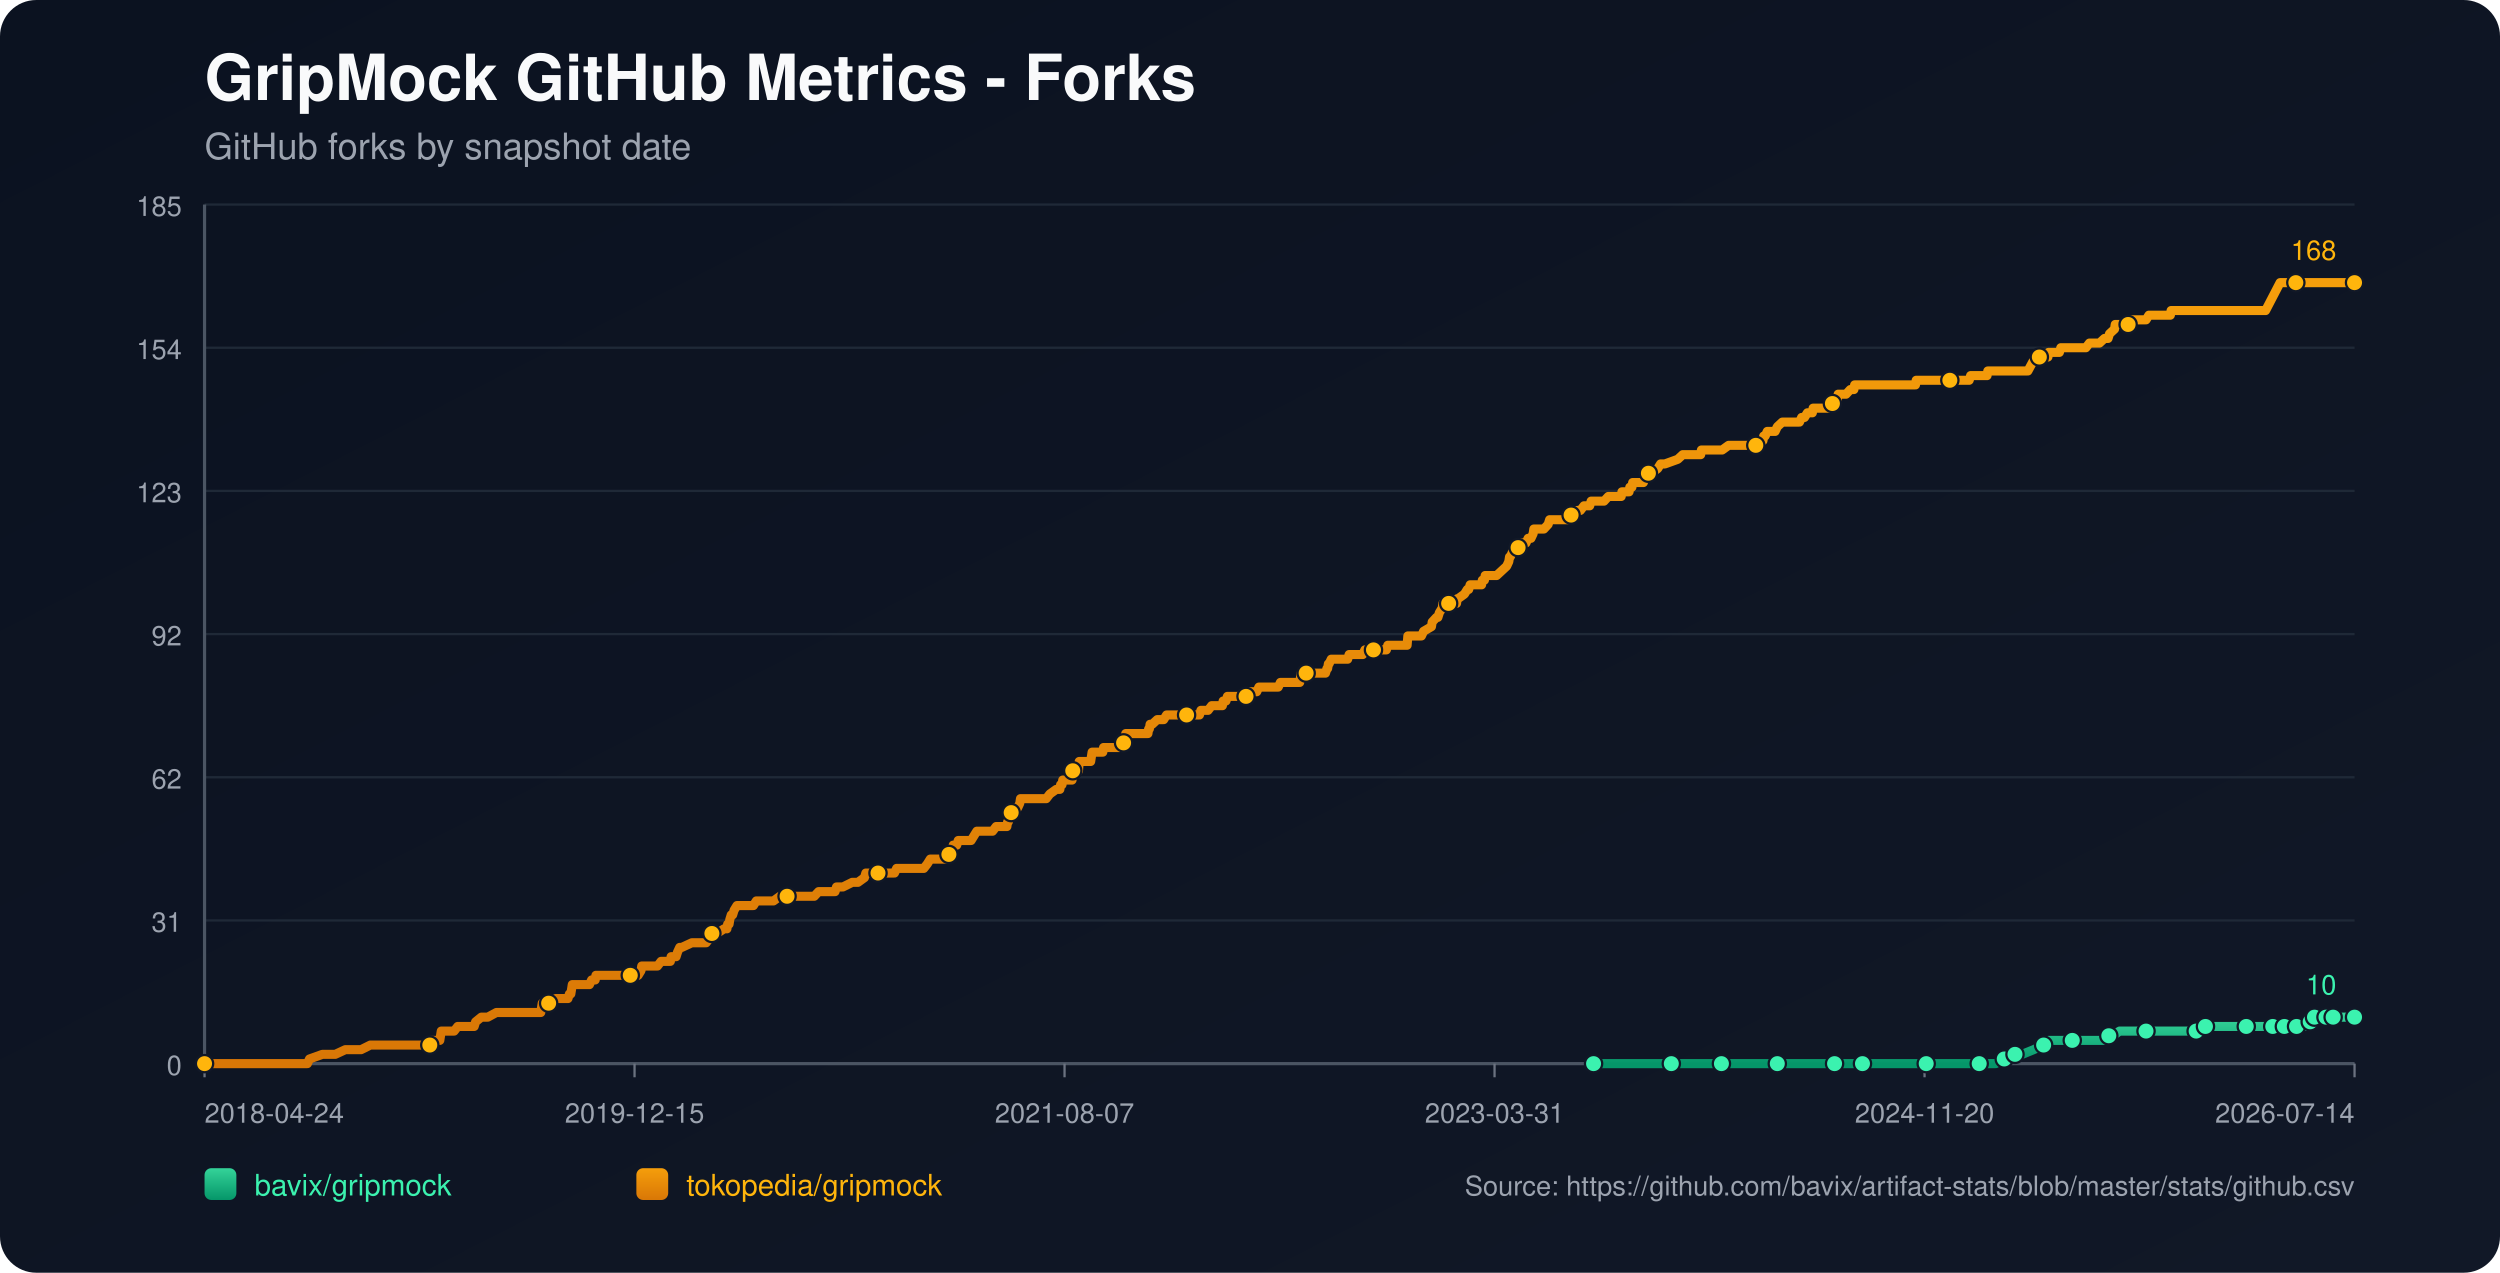
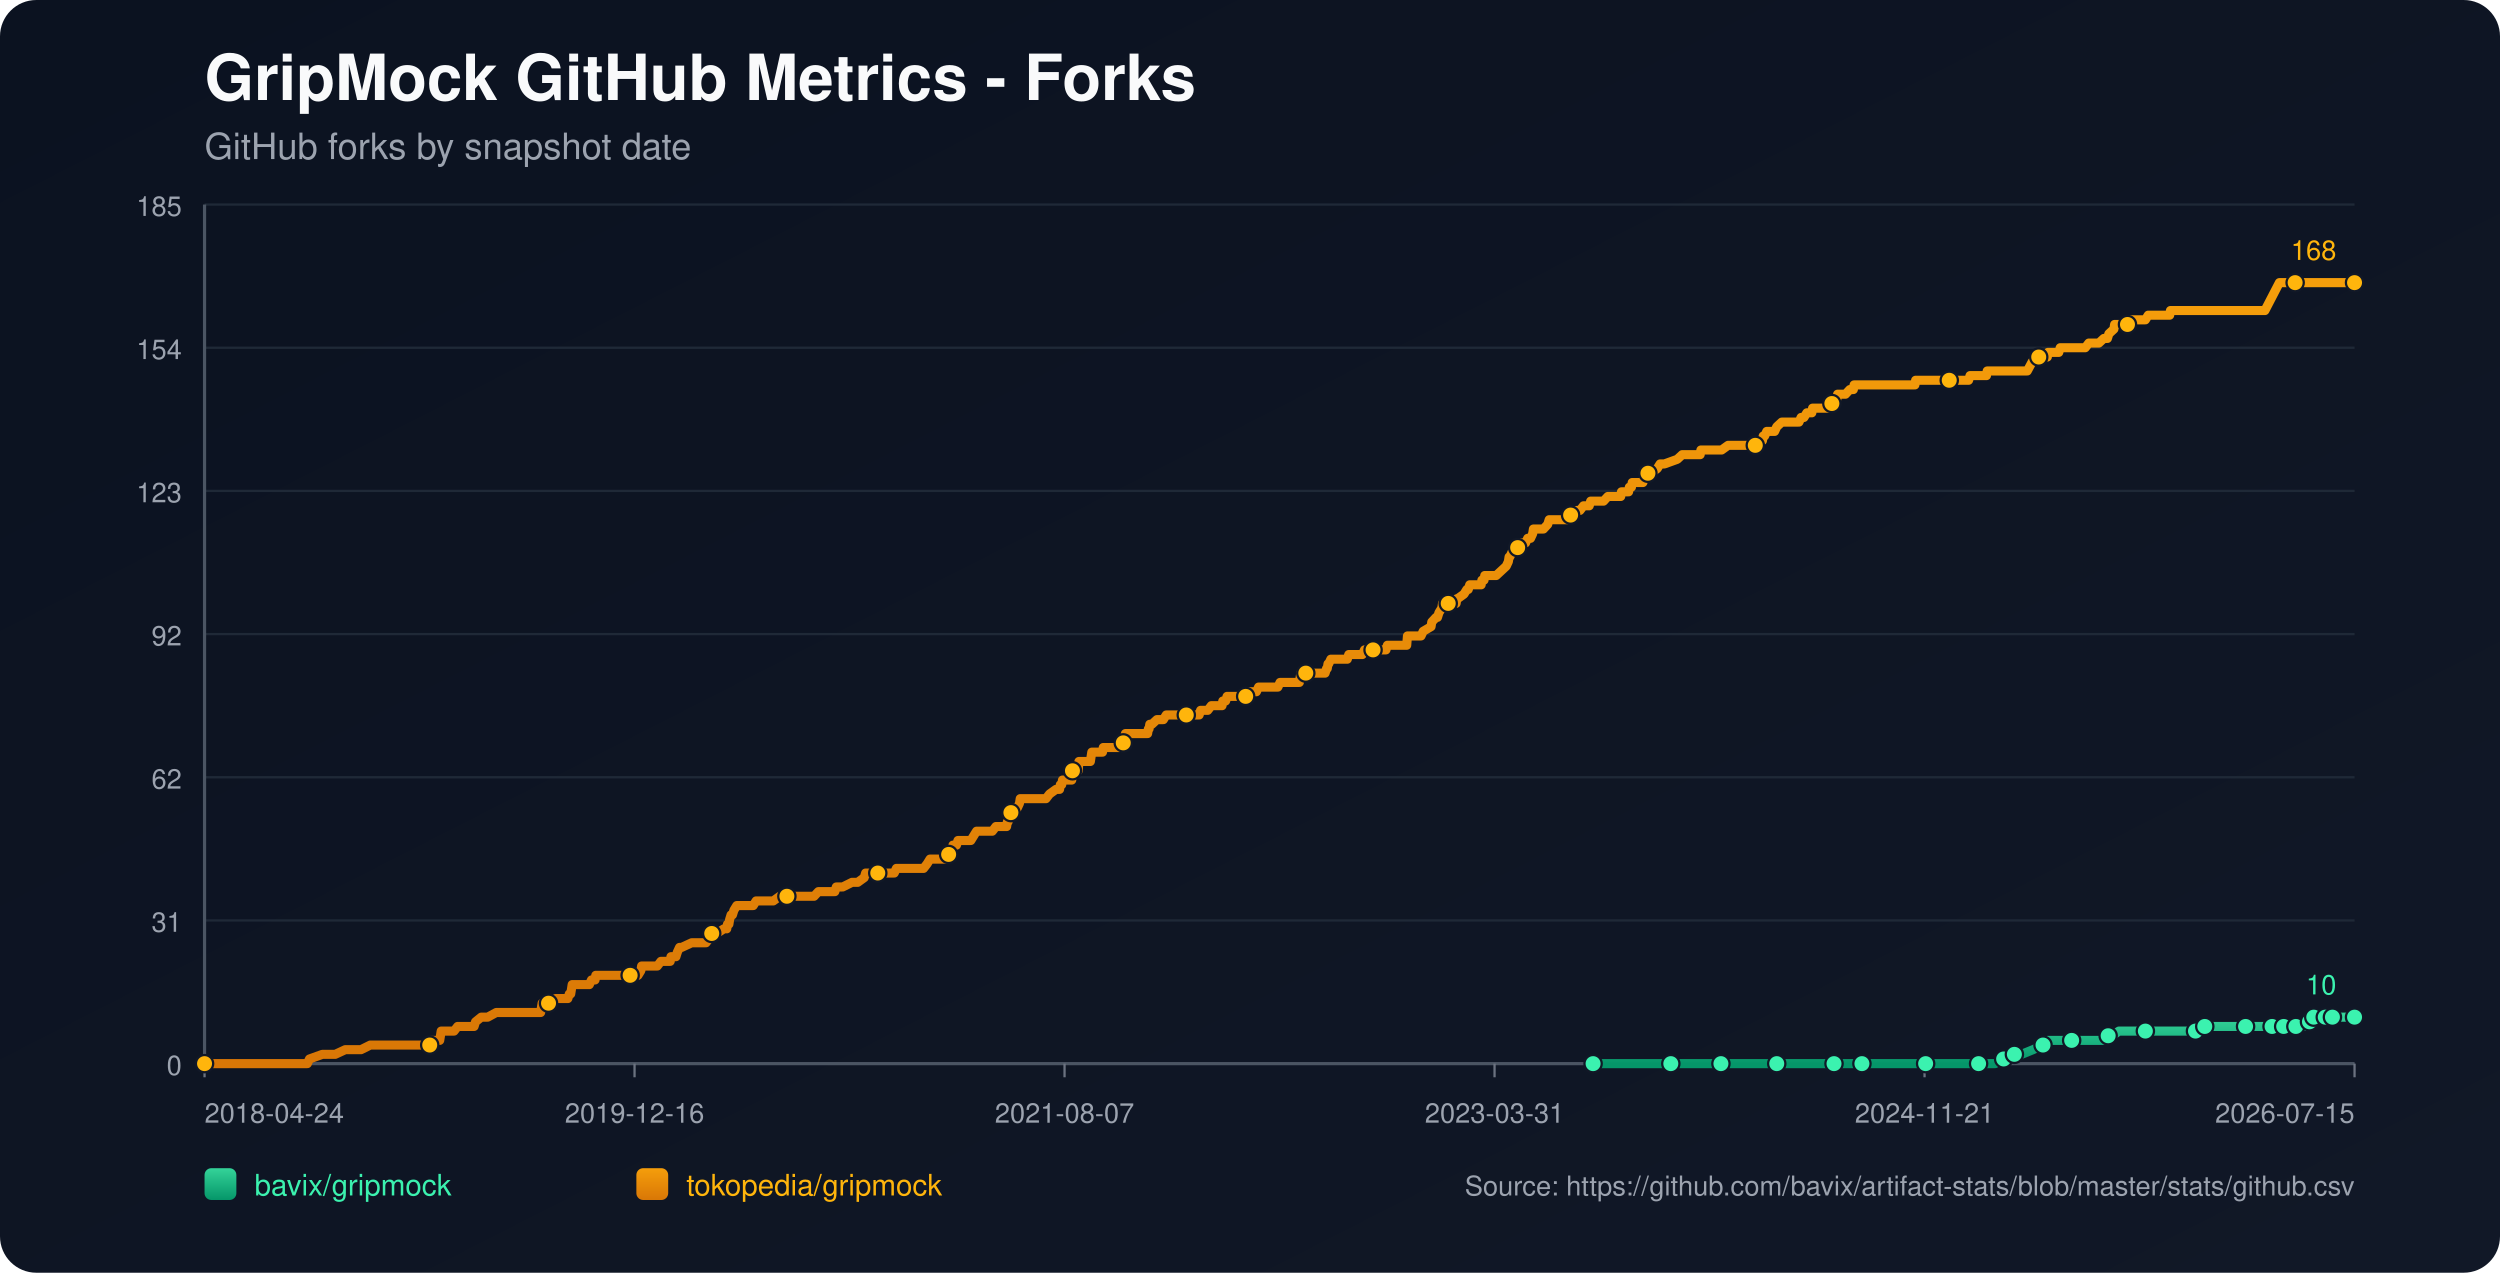
<svg xmlns="http://www.w3.org/2000/svg" width="1100" height="560" viewBox="0 0 1100 560">
  <defs>
    <linearGradient id="bg" x1="0" y1="0" x2="1" y2="1">
      <stop offset="0%" stop-color="#0b1220" />
      <stop offset="100%" stop-color="#111827" />
    </linearGradient>
    <linearGradient id="repo-0" x1="0" y1="0" x2="0" y2="1">
      <stop offset="0%" stop-color="#34d399" />
      <stop offset="100%" stop-color="#059669" />
    </linearGradient>
    <linearGradient id="repo-1" x1="0" y1="0" x2="0" y2="1">
      <stop offset="0%" stop-color="#f59e0b" />
      <stop offset="100%" stop-color="#d97706" />
    </linearGradient>
  </defs>
  <rect x="0" y="0" width="1100" height="560" fill="url(#bg)" rx="16" />
  <text x="90" y="44" fill="#f9fafb" font-size="28" font-family="-apple-system,BlinkMacSystemFont,Segoe UI,Helvetica,Arial,sans-serif" font-weight="700">GripMock GitHub Metrics - Forks</text>
  <text x="90" y="70" fill="#9ca3af" font-size="16" font-family="-apple-system,BlinkMacSystemFont,Segoe UI,Helvetica,Arial,sans-serif">GitHub forks by snapshot date</text>
  <line x1="90" y1="90.00" x2="1036" y2="90.00" stroke="#1f2937" stroke-width="1" />
  <text x="80" y="95.00" text-anchor="end" fill="#9ca3af" font-size="12" font-family="-apple-system,BlinkMacSystemFont,Segoe UI,Helvetica,Arial,sans-serif">185</text>
  <line x1="90" y1="153.00" x2="1036" y2="153.00" stroke="#1f2937" stroke-width="1" />
  <text x="80" y="158.00" text-anchor="end" fill="#9ca3af" font-size="12" font-family="-apple-system,BlinkMacSystemFont,Segoe UI,Helvetica,Arial,sans-serif">154</text>
  <line x1="90" y1="216.00" x2="1036" y2="216.00" stroke="#1f2937" stroke-width="1" />
  <text x="80" y="221.00" text-anchor="end" fill="#9ca3af" font-size="12" font-family="-apple-system,BlinkMacSystemFont,Segoe UI,Helvetica,Arial,sans-serif">123</text>
  <line x1="90" y1="279.00" x2="1036" y2="279.00" stroke="#1f2937" stroke-width="1" />
  <text x="80" y="284.00" text-anchor="end" fill="#9ca3af" font-size="12" font-family="-apple-system,BlinkMacSystemFont,Segoe UI,Helvetica,Arial,sans-serif">92</text>
  <line x1="90" y1="342.00" x2="1036" y2="342.00" stroke="#1f2937" stroke-width="1" />
  <text x="80" y="347.00" text-anchor="end" fill="#9ca3af" font-size="12" font-family="-apple-system,BlinkMacSystemFont,Segoe UI,Helvetica,Arial,sans-serif">62</text>
  <line x1="90" y1="405.00" x2="1036" y2="405.00" stroke="#1f2937" stroke-width="1" />
  <text x="80" y="410.00" text-anchor="end" fill="#9ca3af" font-size="12" font-family="-apple-system,BlinkMacSystemFont,Segoe UI,Helvetica,Arial,sans-serif">31</text>
  <line x1="90" y1="468.00" x2="1036" y2="468.00" stroke="#1f2937" stroke-width="1" />
  <text x="80" y="473.00" text-anchor="end" fill="#9ca3af" font-size="12" font-family="-apple-system,BlinkMacSystemFont,Segoe UI,Helvetica,Arial,sans-serif">0</text>
  <line x1="90" y1="468" x2="1036" y2="468" stroke="#4b5563" stroke-width="1.4" />
  <line x1="90" y1="90" x2="90" y2="468" stroke="#4b5563" stroke-width="1.4" />
  <line x1="90.00" y1="468" x2="90.00" y2="474" stroke="#6b7280" stroke-width="1" />
  <text x="90.00" y="494" text-anchor="start" fill="#9ca3af" font-size="12" font-family="-apple-system,BlinkMacSystemFont,Segoe UI,Helvetica,Arial,sans-serif">2018-04-24</text>
  <line x1="279.20" y1="468" x2="279.20" y2="474" stroke="#6b7280" stroke-width="1" />
-   <text x="279.20" y="494" text-anchor="middle" fill="#9ca3af" font-size="12" font-family="-apple-system,BlinkMacSystemFont,Segoe UI,Helvetica,Arial,sans-serif">2019-12-15</text>
+   <text x="279.20" y="494" text-anchor="middle" fill="#9ca3af" font-size="12" font-family="-apple-system,BlinkMacSystemFont,Segoe UI,Helvetica,Arial,sans-serif">2019-12-16</text>
  <line x1="468.40" y1="468" x2="468.40" y2="474" stroke="#6b7280" stroke-width="1" />
  <text x="468.40" y="494" text-anchor="middle" fill="#9ca3af" font-size="12" font-family="-apple-system,BlinkMacSystemFont,Segoe UI,Helvetica,Arial,sans-serif">2021-08-07</text>
  <line x1="657.60" y1="468" x2="657.60" y2="474" stroke="#6b7280" stroke-width="1" />
  <text x="657.60" y="494" text-anchor="middle" fill="#9ca3af" font-size="12" font-family="-apple-system,BlinkMacSystemFont,Segoe UI,Helvetica,Arial,sans-serif">2023-03-31</text>
  <line x1="846.80" y1="468" x2="846.80" y2="474" stroke="#6b7280" stroke-width="1" />
-   <text x="846.80" y="494" text-anchor="middle" fill="#9ca3af" font-size="12" font-family="-apple-system,BlinkMacSystemFont,Segoe UI,Helvetica,Arial,sans-serif">2024-11-20</text>
+   <text x="846.80" y="494" text-anchor="middle" fill="#9ca3af" font-size="12" font-family="-apple-system,BlinkMacSystemFont,Segoe UI,Helvetica,Arial,sans-serif">2024-11-21</text>
  <line x1="1036.00" y1="468" x2="1036.00" y2="474" stroke="#6b7280" stroke-width="1" />
-   <text x="1036.00" y="494" text-anchor="end" fill="#9ca3af" font-size="12" font-family="-apple-system,BlinkMacSystemFont,Segoe UI,Helvetica,Arial,sans-serif">2026-07-14</text>
-   <polyline fill="none" stroke="url(#repo-0)" stroke-width="4" stroke-linecap="round" stroke-linejoin="round" points="701.17,468.00 707.66,468.00 720.26,468.00 733.49,468.00 735.38,468.00 738.53,468.00 749.87,468.00 752.08,468.00 757.43,468.00 757.75,468.00 762.47,468.00 770.03,468.00 782.01,468.00 785.16,468.00 789.25,468.00 792.72,468.00 807.21,468.00 811.62,468.00 812.25,468.00 813.51,468.00 819.49,468.00 832.73,468.00 835.56,468.00 842.18,468.00 847.53,468.00 848.16,468.00 848.79,468.00 868.33,468.00 870.85,468.00 871.48,468.00 877.46,468.00 878.09,468.00 881.87,465.95 883.13,465.95 883.45,465.95 883.76,465.95 886.60,463.91 888.17,463.91 889.75,463.91 894.79,461.86 899.20,459.82 900.77,459.82 901.40,457.77 908.02,457.77 911.80,457.77 923.14,457.77 925.35,457.77 925.98,455.73 927.87,455.73 929.76,455.73 932.59,453.68 937.63,453.68 944.25,453.68 948.34,453.68 959.37,453.68 961.58,453.68 966.30,453.68 966.62,453.68 967.56,453.68 970.08,453.68 970.40,451.64 978.90,451.64 985.52,451.64 986.15,451.64 988.35,451.64 994.65,451.64 996.86,451.64 998.43,451.64 1000.01,451.64 1003.24,451.64 1004.17,451.64 1004.49,451.64 1005.12,451.64 1005.44,451.64 1005.75,451.64 1010.17,451.64 1010.48,451.64 1010.79,451.64 1014.59,451.64 1014.89,449.59 1016.48,449.59 1016.79,449.59 1017.11,449.59 1018.06,449.59 1018.37,447.55 1022.50,447.55 1022.80,447.55 1023.12,447.55 1023.43,447.55 1024.69,447.55 1024.99,447.55 1026.25,447.55 1026.58,447.55 1032.23,447.55 1032.55,447.55 1032.86,447.55 1036.00,447.55" />
-   <circle cx="701.17" cy="468.00" r="3.8" fill="#3bf2af" stroke="#111827" stroke-width="1" />
-   <circle cx="735.38" cy="468.00" r="3.8" fill="#3bf2af" stroke="#111827" stroke-width="1" />
-   <circle cx="757.43" cy="468.00" r="3.8" fill="#3bf2af" stroke="#111827" stroke-width="1" />
-   <circle cx="782.01" cy="468.00" r="3.8" fill="#3bf2af" stroke="#111827" stroke-width="1" />
-   <circle cx="807.21" cy="468.00" r="3.8" fill="#3bf2af" stroke="#111827" stroke-width="1" />
-   <circle cx="819.49" cy="468.00" r="3.8" fill="#3bf2af" stroke="#111827" stroke-width="1" />
-   <circle cx="847.53" cy="468.00" r="3.8" fill="#3bf2af" stroke="#111827" stroke-width="1" />
-   <circle cx="870.85" cy="468.00" r="3.8" fill="#3bf2af" stroke="#111827" stroke-width="1" />
-   <circle cx="881.87" cy="465.95" r="3.8" fill="#3bf2af" stroke="#111827" stroke-width="1" />
-   <circle cx="886.60" cy="463.91" r="3.8" fill="#3bf2af" stroke="#111827" stroke-width="1" />
-   <circle cx="899.20" cy="459.82" r="3.8" fill="#3bf2af" stroke="#111827" stroke-width="1" />
-   <circle cx="911.80" cy="457.77" r="3.8" fill="#3bf2af" stroke="#111827" stroke-width="1" />
-   <circle cx="927.87" cy="455.73" r="3.8" fill="#3bf2af" stroke="#111827" stroke-width="1" />
-   <circle cx="944.25" cy="453.68" r="3.8" fill="#3bf2af" stroke="#111827" stroke-width="1" />
-   <circle cx="966.30" cy="453.68" r="3.8" fill="#3bf2af" stroke="#111827" stroke-width="1" />
-   <circle cx="970.40" cy="451.64" r="3.8" fill="#3bf2af" stroke="#111827" stroke-width="1" />
-   <circle cx="988.35" cy="451.64" r="3.8" fill="#3bf2af" stroke="#111827" stroke-width="1" />
-   <circle cx="1000.01" cy="451.64" r="3.8" fill="#3bf2af" stroke="#111827" stroke-width="1" />
-   <circle cx="1005.12" cy="451.64" r="3.8" fill="#3bf2af" stroke="#111827" stroke-width="1" />
-   <circle cx="1010.48" cy="451.64" r="3.8" fill="#3bf2af" stroke="#111827" stroke-width="1" />
-   <circle cx="1016.48" cy="449.59" r="3.8" fill="#3bf2af" stroke="#111827" stroke-width="1" />
-   <circle cx="1018.37" cy="447.55" r="3.8" fill="#3bf2af" stroke="#111827" stroke-width="1" />
-   <circle cx="1023.43" cy="447.55" r="3.8" fill="#3bf2af" stroke="#111827" stroke-width="1" />
-   <circle cx="1026.58" cy="447.55" r="3.8" fill="#3bf2af" stroke="#111827" stroke-width="1" />
+   <text x="1036.00" y="494" text-anchor="end" fill="#9ca3af" font-size="12" font-family="-apple-system,BlinkMacSystemFont,Segoe UI,Helvetica,Arial,sans-serif">2026-07-15</text>
+   <polyline fill="none" stroke="url(#repo-0)" stroke-width="4" stroke-linecap="round" stroke-linejoin="round" points="700.96,468.00 707.45,468.00 720.05,468.00 733.28,468.00 735.16,468.00 738.31,468.00 749.65,468.00 751.86,468.00 757.21,468.00 757.52,468.00 762.25,468.00 769.81,468.00 781.77,468.00 784.92,468.00 789.02,468.00 792.48,468.00 806.97,468.00 811.38,468.00 812.01,468.00 813.27,468.00 819.25,468.00 832.48,468.00 835.31,468.00 841.93,468.00 847.28,468.00 847.91,468.00 848.54,468.00 868.07,468.00 870.58,468.00 871.21,468.00 877.20,468.00 877.83,468.00 881.61,465.95 882.87,465.95 883.18,465.95 883.50,465.95 886.33,463.91 887.91,463.91 889.48,463.91 894.52,461.86 898.93,459.82 900.50,459.82 901.13,457.77 907.75,457.77 911.53,457.77 922.86,457.77 925.07,457.77 925.70,455.73 927.59,455.73 929.48,455.73 932.31,453.68 937.35,453.68 943.96,453.68 948.06,453.68 959.08,453.68 961.28,453.68 966.01,453.68 966.32,453.68 967.27,453.68 969.79,453.68 970.10,451.64 978.61,451.64 985.22,451.64 985.85,451.64 988.05,451.64 994.35,451.64 996.56,451.64 998.13,451.64 999.71,451.64 1002.93,451.64 1003.87,451.64 1004.19,451.64 1004.82,451.64 1005.13,451.64 1005.45,451.64 1009.86,451.64 1010.18,451.64 1010.49,451.64 1014.28,451.64 1014.58,449.59 1016.17,449.59 1016.48,449.59 1016.80,449.59 1017.75,449.59 1018.06,447.55 1022.18,447.55 1022.49,447.55 1022.81,447.55 1023.12,447.55 1024.38,447.55 1024.68,447.55 1025.94,447.55 1026.27,447.55 1031.92,447.55 1032.23,447.55 1032.55,447.55 1036.00,447.55" />
+   <circle cx="700.96" cy="468.00" r="3.8" fill="#3bf2af" stroke="#111827" stroke-width="1" />
+   <circle cx="735.16" cy="468.00" r="3.8" fill="#3bf2af" stroke="#111827" stroke-width="1" />
+   <circle cx="757.21" cy="468.00" r="3.8" fill="#3bf2af" stroke="#111827" stroke-width="1" />
+   <circle cx="781.77" cy="468.00" r="3.8" fill="#3bf2af" stroke="#111827" stroke-width="1" />
+   <circle cx="806.97" cy="468.00" r="3.8" fill="#3bf2af" stroke="#111827" stroke-width="1" />
+   <circle cx="819.25" cy="468.00" r="3.8" fill="#3bf2af" stroke="#111827" stroke-width="1" />
+   <circle cx="847.28" cy="468.00" r="3.8" fill="#3bf2af" stroke="#111827" stroke-width="1" />
+   <circle cx="870.58" cy="468.00" r="3.8" fill="#3bf2af" stroke="#111827" stroke-width="1" />
+   <circle cx="881.61" cy="465.95" r="3.8" fill="#3bf2af" stroke="#111827" stroke-width="1" />
+   <circle cx="886.33" cy="463.91" r="3.8" fill="#3bf2af" stroke="#111827" stroke-width="1" />
+   <circle cx="898.93" cy="459.82" r="3.8" fill="#3bf2af" stroke="#111827" stroke-width="1" />
+   <circle cx="911.53" cy="457.77" r="3.8" fill="#3bf2af" stroke="#111827" stroke-width="1" />
+   <circle cx="927.59" cy="455.73" r="3.8" fill="#3bf2af" stroke="#111827" stroke-width="1" />
+   <circle cx="943.96" cy="453.68" r="3.8" fill="#3bf2af" stroke="#111827" stroke-width="1" />
+   <circle cx="966.01" cy="453.68" r="3.8" fill="#3bf2af" stroke="#111827" stroke-width="1" />
+   <circle cx="970.10" cy="451.64" r="3.8" fill="#3bf2af" stroke="#111827" stroke-width="1" />
+   <circle cx="988.05" cy="451.64" r="3.8" fill="#3bf2af" stroke="#111827" stroke-width="1" />
+   <circle cx="999.71" cy="451.64" r="3.8" fill="#3bf2af" stroke="#111827" stroke-width="1" />
+   <circle cx="1004.82" cy="451.64" r="3.8" fill="#3bf2af" stroke="#111827" stroke-width="1" />
+   <circle cx="1010.18" cy="451.64" r="3.8" fill="#3bf2af" stroke="#111827" stroke-width="1" />
+   <circle cx="1016.17" cy="449.59" r="3.8" fill="#3bf2af" stroke="#111827" stroke-width="1" />
+   <circle cx="1018.06" cy="447.55" r="3.8" fill="#3bf2af" stroke="#111827" stroke-width="1" />
+   <circle cx="1023.12" cy="447.55" r="3.8" fill="#3bf2af" stroke="#111827" stroke-width="1" />
+   <circle cx="1026.27" cy="447.55" r="3.8" fill="#3bf2af" stroke="#111827" stroke-width="1" />
  <circle cx="1036.00" cy="447.55" r="3.8" fill="#3bf2af" stroke="#111827" stroke-width="1" />
  <text x="1028.00" y="437.55" text-anchor="end" fill="#3bf2af" font-size="12" font-family="-apple-system,BlinkMacSystemFont,Segoe UI,Helvetica,Arial,sans-serif">10</text>
-   <polyline fill="none" stroke="url(#repo-1)" stroke-width="4" stroke-linecap="round" stroke-linejoin="round" points="90.00,468.00 91.76,468.00 92.39,468.00 95.86,468.00 99.32,468.00 135.24,468.00 136.18,465.95 141.85,463.91 147.52,463.91 151.93,461.86 155.40,461.86 156.03,461.86 156.35,461.86 156.66,461.86 158.24,461.86 158.87,461.86 162.96,459.82 163.28,459.82 167.06,459.82 168.00,459.82 168.32,459.82 169.89,459.82 171.47,459.82 173.36,459.82 174.30,459.82 179.34,459.82 181.86,459.82 183.44,459.82 183.75,459.82 188.79,459.82 189.11,459.82 189.74,457.77 192.89,457.77 193.52,457.77 193.83,455.73 194.15,453.68 199.82,453.68 201.40,451.64 207.38,451.64 208.64,451.64 209.27,449.59 211.79,447.55 214.63,447.55 218.41,445.50 218.72,445.50 220.93,445.50 223.13,445.50 226.28,445.50 227.23,445.50 229.43,445.50 231.64,445.50 233.53,445.50 233.84,445.50 234.16,445.50 236.68,445.50 237.31,445.50 237.94,445.50 238.25,443.45 238.57,441.41 238.88,441.41 241.40,441.41 242.03,441.41 244.56,439.36 249.91,439.36 250.54,437.32 250.86,437.32 251.17,437.32 251.80,433.23 253.06,433.23 253.38,433.23 255.27,433.23 255.58,433.23 257.79,433.23 258.73,433.23 259.36,433.23 260.31,431.18 261.88,431.18 262.20,429.14 263.14,429.14 265.98,429.14 269.44,429.14 270.39,429.14 271.33,429.14 271.65,429.14 272.91,429.14 273.22,429.14 273.85,429.14 274.80,429.14 276.37,429.14 277.00,429.14 277.32,429.14 277.63,429.14 279.21,429.14 280.15,429.14 280.78,429.14 282.04,427.09 282.36,425.05 283.93,425.05 287.40,425.05 289.29,425.05 290.87,423.00 291.18,423.00 293.39,423.00 294.96,423.00 295.28,420.95 297.17,420.95 297.48,420.95 298.11,418.91 299.06,416.86 299.37,416.86 299.69,416.86 300.00,416.86 304.41,414.82 308.19,414.82 308.51,414.82 309.14,414.82 310.40,414.82 310.71,414.82 312.29,412.77 312.92,410.73 313.23,410.73 313.55,410.73 313.86,410.73 315.44,410.73 318.59,408.68 319.85,408.68 320.16,406.64 320.79,406.64 321.11,404.59 321.74,402.55 322.37,402.55 323.00,400.50 324.26,398.45 324.89,398.45 326.78,398.45 327.09,398.45 328.35,398.45 330.24,398.45 331.50,398.45 332.77,396.41 333.08,396.41 333.71,396.41 334.66,396.41 335.60,396.41 337.18,396.41 338.75,396.41 340.33,396.41 343.16,394.36 345.68,394.36 346.00,394.36 346.31,394.36 351.04,394.36 351.98,394.36 352.93,394.36 353.24,394.36 354.19,394.36 356.39,394.36 356.71,394.36 358.28,394.36 360.17,392.32 363.32,392.32 364.27,392.32 365.21,392.32 366.47,392.32 367.10,392.32 367.42,392.32 368.05,390.27 369.62,390.27 370.88,390.27 374.98,388.23 376.55,388.23 377.50,388.23 380.34,386.18 380.97,384.14 381.28,384.14 381.60,384.14 383.17,384.14 384.12,384.14 385.38,384.14 385.69,384.14 386.32,384.14 388.53,384.14 388.84,384.14 389.47,384.14 391.68,384.14 392.31,384.14 393.57,384.14 394.51,382.09 394.83,382.09 395.14,382.09 398.92,382.09 399.55,382.09 400.81,382.09 401.13,382.09 402.39,382.09 403.65,382.09 403.96,382.09 404.28,382.09 405.85,382.09 406.48,382.09 408.06,380.05 409.32,378.00 410.26,378.00 412.15,378.00 413.41,378.00 414.99,378.00 415.30,378.00 415.93,378.00 416.56,378.00 417.19,378.00 417.51,375.95 418.45,373.91 418.77,373.91 419.08,373.91 419.40,371.86 420.97,371.86 421.61,369.82 422.87,369.82 423.50,369.82 424.44,369.82 425.07,369.82 426.02,369.82 427.28,369.82 428.54,367.77 429.80,365.73 430.11,365.73 431.69,365.73 432.00,365.73 432.63,365.73 432.95,365.73 433.58,365.73 433.89,365.73 435.47,365.73 436.73,365.73 438.30,363.68 442.71,363.68 443.03,363.68 443.34,361.64 443.66,361.64 444.60,357.55 444.92,357.55 445.23,357.55 445.55,357.55 446.81,355.50 447.44,355.50 447.75,355.50 448.70,353.45 449.01,351.41 449.64,351.41 451.53,351.41 451.85,351.41 452.16,351.41 453.42,351.41 455.63,351.41 455.94,351.41 456.57,351.41 458.78,351.41 460.35,351.41 461.93,349.36 464.76,347.32 466.03,347.32 466.34,347.32 466.66,345.27 467.29,345.27 467.60,343.23 467.92,343.23 468.86,343.23 469.18,343.23 470.12,343.23 471.70,343.23 472.01,339.14 472.33,339.14 472.64,339.14 472.96,339.14 473.27,339.14 473.59,339.14 474.22,339.14 474.53,339.14 474.85,335.05 475.79,335.05 476.42,335.05 477.05,335.05 478.31,335.05 479.57,335.05 479.89,335.05 480.20,333.00 480.52,330.95 482.09,330.95 483.35,330.95 483.67,330.95 484.93,330.95 485.24,330.95 485.56,328.91 488.71,328.91 489.02,328.91 489.65,328.91 491.23,328.91 491.86,328.91 492.49,328.91 493.75,326.86 494.38,326.86 494.69,324.82 495.01,324.82 495.32,322.77 496.58,322.77 496.90,322.77 497.53,322.77 497.84,322.77 498.79,322.77 499.10,322.77 500.36,322.77 503.20,322.77 504.14,322.77 505.09,322.77 505.40,320.73 505.72,320.73 506.03,318.68 506.35,318.68 506.98,318.68 509.18,316.64 510.45,316.64 510.76,316.64 511.08,316.64 512.02,316.64 513.28,314.59 514.54,314.59 516.12,314.59 516.43,314.59 519.90,314.59 521.47,314.59 522.10,314.59 522.73,314.59 525.25,314.59 525.88,314.59 526.20,314.59 527.14,314.59 527.77,314.59 528.40,312.55 529.03,312.55 529.66,312.55 530.92,312.55 531.24,312.55 531.55,312.55 533.13,310.50 533.76,310.50 534.07,310.50 535.02,310.50 535.65,310.50 536.28,310.50 537.85,310.50 538.17,308.45 538.48,308.45 539.43,308.45 540.06,306.41 540.69,306.41 542.26,306.41 545.10,306.41 545.41,306.41 546.67,306.41 546.99,306.41 548.25,306.41 548.56,306.41 548.88,304.36 549.51,304.36 550.45,304.36 550.77,304.36 551.08,304.36 551.71,304.36 552.97,304.36 553.92,302.32 554.23,302.32 558.33,302.32 558.65,302.32 559.59,302.32 560.22,302.32 562.43,302.32 563.37,300.27 563.69,300.27 564.00,300.27 566.52,300.27 566.84,300.27 567.15,300.27 568.10,300.27 568.41,300.27 569.04,300.27 571.25,300.27 571.88,300.27 572.51,296.18 573.45,296.18 573.77,296.18 574.71,296.18 580.07,296.18 581.33,296.18 581.64,296.18 583.22,296.18 583.85,294.14 584.16,294.14 584.48,292.09 584.79,292.09 585.74,290.05 586.68,290.05 587.00,290.05 588.89,290.05 589.20,290.05 589.83,290.05 590.78,290.05 591.41,290.05 591.72,290.05 592.98,290.05 593.61,288.00 594.24,288.00 595.19,288.00 595.50,288.00 599.60,288.00 600.55,285.95 601.49,285.95 601.81,285.95 603.38,285.95 603.70,285.95 604.01,285.95 604.33,285.95 605.59,285.95 606.53,285.95 608.74,285.95 609.68,285.95 610.00,285.95 610.63,283.91 611.26,283.91 613.15,283.91 613.46,283.91 616.61,283.91 616.93,283.91 617.87,283.91 618.19,283.91 619.13,283.91 619.45,279.82 619.76,279.82 621.34,279.82 621.65,279.82 622.60,279.82 624.17,279.82 625.43,279.82 626.38,277.77 629.84,275.73 630.16,273.68 632.05,271.64 632.68,271.64 633.31,269.59 634.57,267.55 634.88,265.50 637.40,265.50 640.24,265.50 640.87,265.50 641.18,263.45 641.50,263.45 644.34,261.41 645.60,259.36 645.91,259.36 646.23,259.36 646.86,257.32 648.12,257.32 648.43,257.32 649.06,257.32 650.32,257.32 651.90,257.32 652.21,255.27 652.84,255.27 653.16,255.27 653.47,253.23 653.79,253.23 654.10,253.23 654.73,253.23 658.51,253.23 660.72,251.18 662.92,249.14 663.87,247.09 664.18,245.05 664.50,245.05 665.44,243.00 665.76,243.00 667.96,240.95 668.28,240.95 669.54,238.91 669.85,238.91 670.17,238.91 671.43,238.91 672.37,236.86 673.63,236.86 674.58,234.82 674.89,232.77 676.78,232.77 677.41,232.77 678.36,232.77 678.67,232.77 679.30,232.77 681.19,230.73 681.82,228.68 682.45,228.68 682.77,228.68 683.40,228.68 683.71,228.68 684.66,228.68 684.97,228.68 685.60,228.68 686.86,228.68 687.18,228.68 687.81,228.68 688.44,228.68 689.70,228.68 690.02,226.64 691.28,226.64 692.54,226.64 694.11,224.59 695.06,224.59 695.37,224.59 696.95,222.55 697.26,222.55 698.52,222.55 699.47,222.55 700.10,220.50 701.04,220.50 702.30,220.50 702.62,220.50 703.25,220.50 705.77,220.50 707.66,218.45 709.86,218.45 713.33,218.45 713.64,216.41 713.96,216.41 715.85,216.41 716.48,216.41 716.79,216.41 717.11,214.36 718.05,214.36 718.37,212.32 719.00,212.32 721.52,212.32 723.09,212.32 723.72,210.27 725.30,208.23 726.56,208.23 729.39,206.18 730.65,204.14 732.54,204.14 738.22,202.09 740.42,200.05 741.05,200.05 743.89,200.05 744.52,200.05 745.15,200.05 747.04,200.05 747.67,200.05 748.30,200.05 748.61,198.00 748.93,198.00 751.45,198.00 754.28,198.00 755.86,198.00 757.75,198.00 760.58,195.95 763.10,195.95 764.36,195.95 764.99,195.95 766.25,195.95 767.83,195.95 768.46,195.95 769.09,195.95 770.98,195.95 772.24,195.95 772.55,195.95 775.39,193.91 775.70,193.91 776.02,191.86 776.65,191.86 777.60,189.82 778.86,189.82 780.75,189.82 781.06,189.82 782.01,187.77 784.21,185.73 786.42,185.73 788.31,185.73 790.83,185.73 791.46,185.73 791.77,185.73 792.72,183.68 793.03,183.68 793.35,183.68 793.98,183.68 795.24,181.64 797.44,181.64 797.76,179.59 798.70,179.59 800.59,179.59 802.17,179.59 802.48,179.59 803.74,179.59 804.69,179.59 805.00,177.55 806.26,177.55 806.89,175.50 808.47,175.50 808.78,173.45 809.10,173.45 810.99,173.45 811.93,173.45 812.25,173.45 814.14,171.41 815.40,171.41 815.71,171.41 816.03,169.36 818.23,169.36 819.81,169.36 823.59,169.36 823.91,169.36 825.80,169.36 828.63,169.36 831.78,169.36 833.67,169.36 833.99,169.36 834.30,169.36 834.93,169.36 837.45,169.36 839.66,169.36 842.81,169.36 843.12,167.32 845.96,167.32 846.90,167.32 848.16,167.32 857.93,167.32 859.19,167.32 859.50,167.32 862.65,167.32 864.23,167.32 866.44,167.32 867.07,165.27 867.38,165.27 869.27,165.27 870.53,165.27 871.16,165.27 871.48,165.27 871.79,165.27 872.74,165.27 874.31,165.27 874.63,163.23 876.20,163.23 878.41,163.23 880.61,163.23 881.24,163.23 884.71,163.23 885.02,163.23 886.60,163.23 888.17,163.23 891.01,163.23 892.27,163.23 894.47,159.14 894.79,159.14 895.42,157.09 896.99,157.09 897.31,157.09 897.94,157.09 898.88,157.09 899.20,157.09 899.51,157.09 899.83,157.09 901.09,157.09 901.40,155.05 903.29,155.05 903.61,155.05 905.18,155.05 905.50,155.05 906.13,155.05 906.76,153.00 907.70,153.00 910.86,153.00 916.53,153.00 917.79,153.00 919.36,150.95 920.62,150.95 921.88,150.95 922.83,150.95 923.77,150.95 925.98,148.91 927.55,148.91 928.18,146.86 930.39,144.82 930.70,142.77 931.02,142.77 934.48,142.77 936.37,142.77 936.69,140.73 939.52,140.73 944.25,140.73 945.51,138.68 945.82,138.68 946.77,138.68 950.55,138.68 954.96,138.68 955.28,136.64 959.37,136.64 961.89,136.64 974.18,136.64 977.01,136.64 977.96,136.64 979.53,136.64 979.85,136.64 985.52,136.64 988.04,136.64 993.08,136.64 994.65,136.64 996.86,136.64 1003.24,124.36 1006.07,124.36 1006.38,124.36 1007.02,124.36 1007.33,124.36 1008.28,124.36 1008.59,124.36 1009.85,124.36 1010.17,124.36 1013.95,124.36 1014.27,124.36 1014.59,124.36 1014.89,124.36 1015.21,124.36 1015.85,124.36 1016.16,124.36 1016.48,124.36 1016.79,124.36 1020.58,124.36 1020.90,124.36 1023.12,124.36 1023.43,124.36 1031.31,124.36 1031.61,124.36 1032.86,124.36 1033.18,124.36 1036.00,124.36" />
+   <polyline fill="none" stroke="url(#repo-1)" stroke-width="4" stroke-linecap="round" stroke-linejoin="round" points="90.00,468.00 91.76,468.00 92.39,468.00 95.86,468.00 99.32,468.00 135.22,468.00 136.17,465.95 141.84,463.91 147.50,463.91 151.91,461.86 155.38,461.86 156.01,461.86 156.32,461.86 156.64,461.86 158.21,461.86 158.84,461.86 162.94,459.82 163.25,459.82 167.03,459.82 167.98,459.82 168.29,459.82 169.87,459.82 171.44,459.82 173.33,459.82 174.27,459.82 179.31,459.82 181.83,459.82 183.41,459.82 183.72,459.82 188.76,459.82 189.08,459.82 189.71,457.77 192.85,457.77 193.48,457.77 193.80,455.73 194.11,453.68 199.78,453.68 201.36,451.64 207.34,451.64 208.60,451.64 209.23,449.59 211.75,447.55 214.59,447.55 218.36,445.50 218.68,445.50 220.88,445.50 223.09,445.50 226.24,445.50 227.18,445.50 229.39,445.50 231.59,445.50 233.48,445.50 233.80,445.50 234.11,445.50 236.63,445.50 237.26,445.50 237.89,445.50 238.20,443.45 238.52,441.41 238.83,441.41 241.35,441.41 241.98,441.41 244.50,439.36 249.86,439.36 250.49,437.32 250.80,437.32 251.12,437.32 251.75,433.23 253.01,433.23 253.32,433.23 255.21,433.23 255.53,433.23 257.73,433.23 258.68,433.23 259.31,433.23 260.25,431.18 261.82,431.18 262.14,429.14 263.08,429.14 265.92,429.14 269.38,429.14 270.33,429.14 271.27,429.14 271.59,429.14 272.85,429.14 273.16,429.14 273.79,429.14 274.74,429.14 276.31,429.14 276.94,429.14 277.26,429.14 277.57,429.14 279.15,429.14 280.09,429.14 280.72,429.14 281.98,427.09 282.30,425.05 283.87,425.05 287.33,425.05 289.22,425.05 290.80,423.00 291.11,423.00 293.32,423.00 294.89,423.00 295.21,420.95 297.10,420.95 297.41,420.95 298.04,418.91 298.99,416.86 299.30,416.86 299.62,416.86 299.93,416.86 304.34,414.82 308.12,414.82 308.43,414.82 309.06,414.82 310.32,414.82 310.64,414.82 312.21,412.77 312.84,410.73 313.16,410.73 313.47,410.73 313.79,410.73 315.36,410.73 318.51,408.68 319.77,408.68 320.09,406.64 320.72,406.64 321.03,404.59 321.66,402.55 322.29,402.55 322.92,400.50 324.18,398.45 324.81,398.45 326.70,398.45 327.02,398.45 328.27,398.45 330.16,398.45 331.42,398.45 332.68,396.41 333.00,396.41 333.63,396.41 334.57,396.41 335.52,396.41 337.09,396.41 338.67,396.41 340.24,396.41 343.08,394.36 345.60,394.36 345.91,394.36 346.23,394.36 350.95,394.36 351.89,394.36 352.84,394.36 353.15,394.36 354.10,394.36 356.30,394.36 356.62,394.36 358.19,394.36 360.08,392.32 363.23,392.32 364.18,392.32 365.12,392.32 366.38,392.32 367.01,392.32 367.33,392.32 367.96,390.27 369.53,390.27 370.79,390.27 374.88,388.23 376.46,388.23 377.40,388.23 380.24,386.18 380.87,384.14 381.18,384.14 381.50,384.14 383.07,384.14 384.02,384.14 385.28,384.14 385.59,384.14 386.22,384.14 388.43,384.14 388.74,384.14 389.37,384.14 391.58,384.14 392.21,384.14 393.47,384.14 394.41,382.09 394.73,382.09 395.04,382.09 398.82,382.09 399.45,382.09 400.71,382.09 401.02,382.09 402.28,382.09 403.54,382.09 403.86,382.09 404.17,382.09 405.75,382.09 406.38,382.09 407.95,380.05 409.21,378.00 410.16,378.00 412.05,378.00 413.31,378.00 414.88,378.00 415.20,378.00 415.83,378.00 416.46,378.00 417.09,378.00 417.40,375.95 418.35,373.91 418.66,373.91 418.97,373.91 419.29,371.86 420.86,371.86 421.49,369.82 422.75,369.82 423.38,369.82 424.33,369.82 424.96,369.82 425.90,369.82 427.16,369.82 428.42,367.77 429.68,365.73 430.00,365.73 431.57,365.73 431.89,365.73 432.52,365.73 432.83,365.73 433.46,365.73 433.78,365.73 435.35,365.73 436.61,365.73 438.19,363.68 442.59,363.68 442.91,363.68 443.22,361.64 443.54,361.64 444.48,357.55 444.80,357.55 445.11,357.55 445.43,357.55 446.69,355.50 447.32,355.50 447.63,355.50 448.58,353.45 448.89,351.41 449.52,351.41 451.41,351.41 451.73,351.41 452.04,351.41 453.30,351.41 455.51,351.41 455.82,351.41 456.45,351.41 458.66,351.41 460.23,351.41 461.81,349.36 464.64,347.32 465.90,347.32 466.21,347.32 466.53,345.27 467.16,345.27 467.47,343.23 467.79,343.23 468.73,343.23 469.05,343.23 469.99,343.23 471.57,343.23 471.88,339.14 472.20,339.14 472.51,339.14 472.83,339.14 473.14,339.14 473.46,339.14 474.09,339.14 474.40,339.14 474.72,335.05 475.66,335.05 476.29,335.05 476.92,335.05 478.18,335.05 479.44,335.05 479.76,335.05 480.07,333.00 480.39,330.95 481.96,330.95 483.22,330.95 483.54,330.95 484.80,330.95 485.11,330.95 485.43,328.91 488.57,328.91 488.89,328.91 489.52,328.91 491.09,328.91 491.72,328.91 492.35,328.91 493.61,326.86 494.24,326.86 494.56,324.82 494.87,324.82 495.19,322.77 496.45,322.77 496.76,322.77 497.39,322.77 497.71,322.77 498.65,322.77 498.97,322.77 500.23,322.77 503.06,322.77 504.01,322.77 504.95,322.77 505.27,320.73 505.58,320.73 505.90,318.68 506.21,318.68 506.84,318.68 509.04,316.64 510.30,316.64 510.62,316.64 510.93,316.64 511.88,316.64 513.14,314.59 514.40,314.59 515.97,314.59 516.29,314.59 519.75,314.59 521.33,314.59 521.96,314.59 522.59,314.59 525.11,314.59 525.74,314.59 526.05,314.59 527.00,314.59 527.63,314.59 528.26,312.55 528.89,312.55 529.52,312.55 530.78,312.55 531.09,312.55 531.41,312.55 532.98,310.50 533.61,310.50 533.92,310.50 534.87,310.50 535.50,310.50 536.13,310.50 537.70,310.50 538.02,308.45 538.33,308.45 539.28,308.45 539.91,306.41 540.54,306.41 542.11,306.41 544.95,306.41 545.26,306.41 546.52,306.41 546.84,306.41 548.10,306.41 548.41,306.41 548.73,304.36 549.36,304.36 550.30,304.36 550.62,304.36 550.93,304.36 551.56,304.36 552.82,304.36 553.77,302.32 554.08,302.32 558.17,302.32 558.49,302.32 559.43,302.32 560.06,302.32 562.27,302.32 563.21,300.27 563.53,300.27 563.84,300.27 566.36,300.27 566.68,300.27 566.99,300.27 567.94,300.27 568.25,300.27 568.88,300.27 571.09,300.27 571.72,300.27 572.35,296.18 573.29,296.18 573.61,296.18 574.55,296.18 579.90,296.18 581.16,296.18 581.48,296.18 583.05,296.18 583.68,294.14 584.00,294.14 584.31,292.09 584.63,292.09 585.57,290.05 586.52,290.05 586.83,290.05 588.72,290.05 589.04,290.05 589.67,290.05 590.61,290.05 591.24,290.05 591.56,290.05 592.82,290.05 593.45,288.00 594.08,288.00 595.02,288.00 595.34,288.00 599.43,288.00 600.37,285.95 601.32,285.95 601.63,285.95 603.21,285.95 603.52,285.95 603.84,285.95 604.15,285.95 605.41,285.95 606.36,285.95 608.56,285.95 609.51,285.95 609.82,285.95 610.45,283.91 611.08,283.91 612.97,283.91 613.29,283.91 616.44,283.91 616.75,283.91 617.70,283.91 618.01,283.91 618.96,283.91 619.27,279.82 619.59,279.82 621.16,279.82 621.48,279.82 622.42,279.82 623.99,279.82 625.25,279.82 626.20,277.77 629.66,275.73 629.98,273.68 631.87,271.64 632.50,271.64 633.13,269.59 634.39,267.55 634.70,265.50 637.22,265.50 640.06,265.50 640.69,265.50 641.00,263.45 641.32,263.45 644.15,261.41 645.41,259.36 645.72,259.36 646.04,259.36 646.67,257.32 647.93,257.32 648.24,257.32 648.87,257.32 650.13,257.32 651.71,257.32 652.02,255.27 652.65,255.27 652.97,255.27 653.28,253.23 653.60,253.23 653.91,253.23 654.54,253.23 658.32,253.23 660.53,251.18 662.73,249.14 663.68,247.09 663.99,245.05 664.31,245.05 665.25,243.00 665.57,243.00 667.77,240.95 668.08,240.95 669.34,238.91 669.66,238.91 669.97,238.91 671.23,238.91 672.18,236.86 673.44,236.86 674.38,234.82 674.70,232.77 676.59,232.77 677.22,232.77 678.16,232.77 678.48,232.77 679.11,232.77 681.00,230.73 681.63,228.68 682.26,228.68 682.57,228.68 683.20,228.68 683.52,228.68 684.46,228.68 684.78,228.68 685.41,228.68 686.67,228.68 686.98,228.68 687.61,228.68 688.24,228.68 689.50,228.68 689.81,226.64 691.07,226.64 692.33,226.64 693.91,224.59 694.85,224.59 695.17,224.59 696.74,222.55 697.06,222.55 698.32,222.55 699.26,222.55 699.89,220.50 700.84,220.50 702.10,220.50 702.41,220.50 703.04,220.50 705.56,220.50 707.45,218.45 709.66,218.45 713.12,218.45 713.43,216.41 713.75,216.41 715.64,216.41 716.27,216.41 716.58,216.41 716.90,214.36 717.84,214.36 718.16,212.32 718.79,212.32 721.31,212.32 722.88,212.32 723.51,210.27 725.09,208.23 726.35,208.23 729.18,206.18 730.44,204.14 732.33,204.14 738.00,202.09 740.20,200.05 740.83,200.05 743.67,200.05 744.30,200.05 744.93,200.05 746.82,200.05 747.45,200.05 748.08,200.05 748.39,198.00 748.71,198.00 751.23,198.00 754.06,198.00 755.64,198.00 757.52,198.00 760.36,195.95 762.88,195.95 764.14,195.95 764.77,195.95 766.03,195.95 767.60,195.95 768.23,195.95 768.86,195.95 770.75,195.95 772.01,195.95 772.33,195.95 775.16,193.91 775.48,193.91 775.79,191.86 776.42,191.86 777.37,189.82 778.63,189.82 780.51,189.82 780.83,189.82 781.77,187.77 783.98,185.73 786.18,185.73 788.07,185.73 790.59,185.73 791.22,185.73 791.54,185.73 792.48,183.68 792.80,183.68 793.11,183.68 793.74,183.68 795.00,181.64 797.21,181.64 797.52,179.59 798.47,179.59 800.36,179.59 801.93,179.59 802.25,179.59 803.50,179.59 804.45,179.59 804.76,177.55 806.02,177.55 806.65,175.50 808.23,175.50 808.54,173.45 808.86,173.45 810.75,173.45 811.69,173.45 812.01,173.45 813.90,171.41 815.16,171.41 815.47,171.41 815.79,169.36 817.99,169.36 819.57,169.36 823.35,169.36 823.66,169.36 825.55,169.36 828.38,169.36 831.53,169.36 833.42,169.36 833.74,169.36 834.05,169.36 834.68,169.36 837.20,169.36 839.41,169.36 842.56,169.36 842.87,167.32 845.71,167.32 846.65,167.32 847.91,167.32 857.67,167.32 858.93,167.32 859.25,167.32 862.40,167.32 863.97,167.32 866.18,167.32 866.81,165.27 867.12,165.27 869.01,165.27 870.27,165.27 870.90,165.27 871.21,165.27 871.53,165.27 872.47,165.27 874.05,165.27 874.36,163.23 875.94,163.23 878.14,163.23 880.35,163.23 880.98,163.23 884.44,163.23 884.76,163.23 886.33,163.23 887.91,163.23 890.74,163.23 892.00,163.23 894.20,159.14 894.52,159.14 895.15,157.09 896.72,157.09 897.04,157.09 897.67,157.09 898.61,157.09 898.93,157.09 899.24,157.09 899.56,157.09 900.82,157.09 901.13,155.05 903.02,155.05 903.34,155.05 904.91,155.05 905.23,155.05 905.86,155.05 906.49,153.00 907.43,153.00 910.58,153.00 916.25,153.00 917.51,153.00 919.08,150.95 920.34,150.95 921.60,150.95 922.55,150.95 923.49,150.95 925.70,148.91 927.27,148.91 927.90,146.86 930.11,144.82 930.42,142.77 930.74,142.77 934.20,142.77 936.09,142.77 936.41,140.73 939.24,140.73 943.96,140.73 945.22,138.68 945.54,138.68 946.48,138.68 950.26,138.68 954.67,138.68 954.99,136.64 959.08,136.64 961.60,136.64 973.88,136.64 976.72,136.64 977.66,136.64 979.24,136.64 979.55,136.64 985.22,136.64 987.74,136.64 992.78,136.64 994.35,136.64 996.56,136.64 1002.93,124.36 1005.76,124.36 1006.07,124.36 1006.71,124.36 1007.02,124.36 1007.97,124.36 1008.28,124.36 1009.54,124.36 1009.86,124.36 1013.64,124.36 1013.96,124.36 1014.28,124.36 1014.58,124.36 1014.90,124.36 1015.54,124.36 1015.85,124.36 1016.17,124.36 1016.48,124.36 1020.27,124.36 1020.59,124.36 1022.81,124.36 1023.12,124.36 1031.00,124.36 1031.29,124.36 1032.55,124.36 1032.86,124.36 1035.68,124.36 1036.00,124.36" />
  <circle cx="90.00" cy="468.00" r="3.8" fill="#ffb50c" stroke="#111827" stroke-width="1" />
-   <circle cx="189.11" cy="459.82" r="3.8" fill="#ffb50c" stroke="#111827" stroke-width="1" />
-   <circle cx="241.40" cy="441.41" r="3.8" fill="#ffb50c" stroke="#111827" stroke-width="1" />
-   <circle cx="277.32" cy="429.14" r="3.8" fill="#ffb50c" stroke="#111827" stroke-width="1" />
-   <circle cx="313.23" cy="410.73" r="3.8" fill="#ffb50c" stroke="#111827" stroke-width="1" />
-   <circle cx="346.31" cy="394.36" r="3.8" fill="#ffb50c" stroke="#111827" stroke-width="1" />
-   <circle cx="386.32" cy="384.14" r="3.8" fill="#ffb50c" stroke="#111827" stroke-width="1" />
-   <circle cx="417.51" cy="375.95" r="3.8" fill="#ffb50c" stroke="#111827" stroke-width="1" />
-   <circle cx="444.92" cy="357.55" r="3.8" fill="#ffb50c" stroke="#111827" stroke-width="1" />
-   <circle cx="472.01" cy="339.14" r="3.8" fill="#ffb50c" stroke="#111827" stroke-width="1" />
-   <circle cx="494.38" cy="326.86" r="3.8" fill="#ffb50c" stroke="#111827" stroke-width="1" />
-   <circle cx="522.10" cy="314.59" r="3.8" fill="#ffb50c" stroke="#111827" stroke-width="1" />
-   <circle cx="548.25" cy="306.41" r="3.8" fill="#ffb50c" stroke="#111827" stroke-width="1" />
-   <circle cx="574.71" cy="296.18" r="3.8" fill="#ffb50c" stroke="#111827" stroke-width="1" />
-   <circle cx="604.33" cy="285.95" r="3.8" fill="#ffb50c" stroke="#111827" stroke-width="1" />
-   <circle cx="637.40" cy="265.50" r="3.8" fill="#ffb50c" stroke="#111827" stroke-width="1" />
-   <circle cx="667.96" cy="240.95" r="3.8" fill="#ffb50c" stroke="#111827" stroke-width="1" />
-   <circle cx="691.28" cy="226.64" r="3.8" fill="#ffb50c" stroke="#111827" stroke-width="1" />
-   <circle cx="725.30" cy="208.23" r="3.8" fill="#ffb50c" stroke="#111827" stroke-width="1" />
-   <circle cx="772.55" cy="195.95" r="3.8" fill="#ffb50c" stroke="#111827" stroke-width="1" />
-   <circle cx="806.26" cy="177.55" r="3.8" fill="#ffb50c" stroke="#111827" stroke-width="1" />
-   <circle cx="857.93" cy="167.32" r="3.8" fill="#ffb50c" stroke="#111827" stroke-width="1" />
-   <circle cx="897.31" cy="157.09" r="3.8" fill="#ffb50c" stroke="#111827" stroke-width="1" />
-   <circle cx="936.37" cy="142.77" r="3.8" fill="#ffb50c" stroke="#111827" stroke-width="1" />
-   <circle cx="1010.17" cy="124.36" r="3.8" fill="#ffb50c" stroke="#111827" stroke-width="1" />
+   <circle cx="189.08" cy="459.82" r="3.8" fill="#ffb50c" stroke="#111827" stroke-width="1" />
+   <circle cx="241.35" cy="441.41" r="3.8" fill="#ffb50c" stroke="#111827" stroke-width="1" />
+   <circle cx="277.26" cy="429.14" r="3.8" fill="#ffb50c" stroke="#111827" stroke-width="1" />
+   <circle cx="313.16" cy="410.73" r="3.8" fill="#ffb50c" stroke="#111827" stroke-width="1" />
+   <circle cx="346.23" cy="394.36" r="3.8" fill="#ffb50c" stroke="#111827" stroke-width="1" />
+   <circle cx="386.22" cy="384.14" r="3.8" fill="#ffb50c" stroke="#111827" stroke-width="1" />
+   <circle cx="417.40" cy="375.95" r="3.8" fill="#ffb50c" stroke="#111827" stroke-width="1" />
+   <circle cx="444.80" cy="357.55" r="3.8" fill="#ffb50c" stroke="#111827" stroke-width="1" />
+   <circle cx="471.88" cy="339.14" r="3.8" fill="#ffb50c" stroke="#111827" stroke-width="1" />
+   <circle cx="494.24" cy="326.86" r="3.8" fill="#ffb50c" stroke="#111827" stroke-width="1" />
+   <circle cx="521.96" cy="314.59" r="3.8" fill="#ffb50c" stroke="#111827" stroke-width="1" />
+   <circle cx="548.10" cy="306.41" r="3.8" fill="#ffb50c" stroke="#111827" stroke-width="1" />
+   <circle cx="574.55" cy="296.18" r="3.8" fill="#ffb50c" stroke="#111827" stroke-width="1" />
+   <circle cx="604.15" cy="285.95" r="3.8" fill="#ffb50c" stroke="#111827" stroke-width="1" />
+   <circle cx="637.22" cy="265.50" r="3.8" fill="#ffb50c" stroke="#111827" stroke-width="1" />
+   <circle cx="667.77" cy="240.95" r="3.8" fill="#ffb50c" stroke="#111827" stroke-width="1" />
+   <circle cx="691.07" cy="226.64" r="3.8" fill="#ffb50c" stroke="#111827" stroke-width="1" />
+   <circle cx="725.09" cy="208.23" r="3.8" fill="#ffb50c" stroke="#111827" stroke-width="1" />
+   <circle cx="772.33" cy="195.95" r="3.8" fill="#ffb50c" stroke="#111827" stroke-width="1" />
+   <circle cx="806.02" cy="177.55" r="3.8" fill="#ffb50c" stroke="#111827" stroke-width="1" />
+   <circle cx="857.67" cy="167.32" r="3.8" fill="#ffb50c" stroke="#111827" stroke-width="1" />
+   <circle cx="897.04" cy="157.09" r="3.8" fill="#ffb50c" stroke="#111827" stroke-width="1" />
+   <circle cx="936.09" cy="142.77" r="3.8" fill="#ffb50c" stroke="#111827" stroke-width="1" />
+   <circle cx="1009.86" cy="124.36" r="3.8" fill="#ffb50c" stroke="#111827" stroke-width="1" />
  <circle cx="1036.00" cy="124.36" r="3.8" fill="#ffb50c" stroke="#111827" stroke-width="1" />
  <text x="1028.00" y="114.36" text-anchor="end" fill="#ffb50c" font-size="12" font-family="-apple-system,BlinkMacSystemFont,Segoe UI,Helvetica,Arial,sans-serif">168</text>
  <rect x="90.00" y="514.00" width="14" height="14" fill="url(#repo-0)" rx="3" />
  <text x="112.00" y="526.00" fill="#3bf2af" font-size="13" font-family="-apple-system,BlinkMacSystemFont,Segoe UI,Helvetica,Arial,sans-serif">bavix/gripmock</text>
  <rect x="280.00" y="514.00" width="14" height="14" fill="url(#repo-1)" rx="3" />
  <text x="302.00" y="526.00" fill="#ffb50c" font-size="13" font-family="-apple-system,BlinkMacSystemFont,Segoe UI,Helvetica,Arial,sans-serif">tokopedia/gripmock</text>
  <text x="1036.00" y="526.00" text-anchor="end" fill="#9ca3af" font-size="12" font-family="-apple-system,BlinkMacSystemFont,Segoe UI,Helvetica,Arial,sans-serif">Source: https://github.com/bavix/artifact-stats/blob/master/stats/github.csv</text>
</svg>
